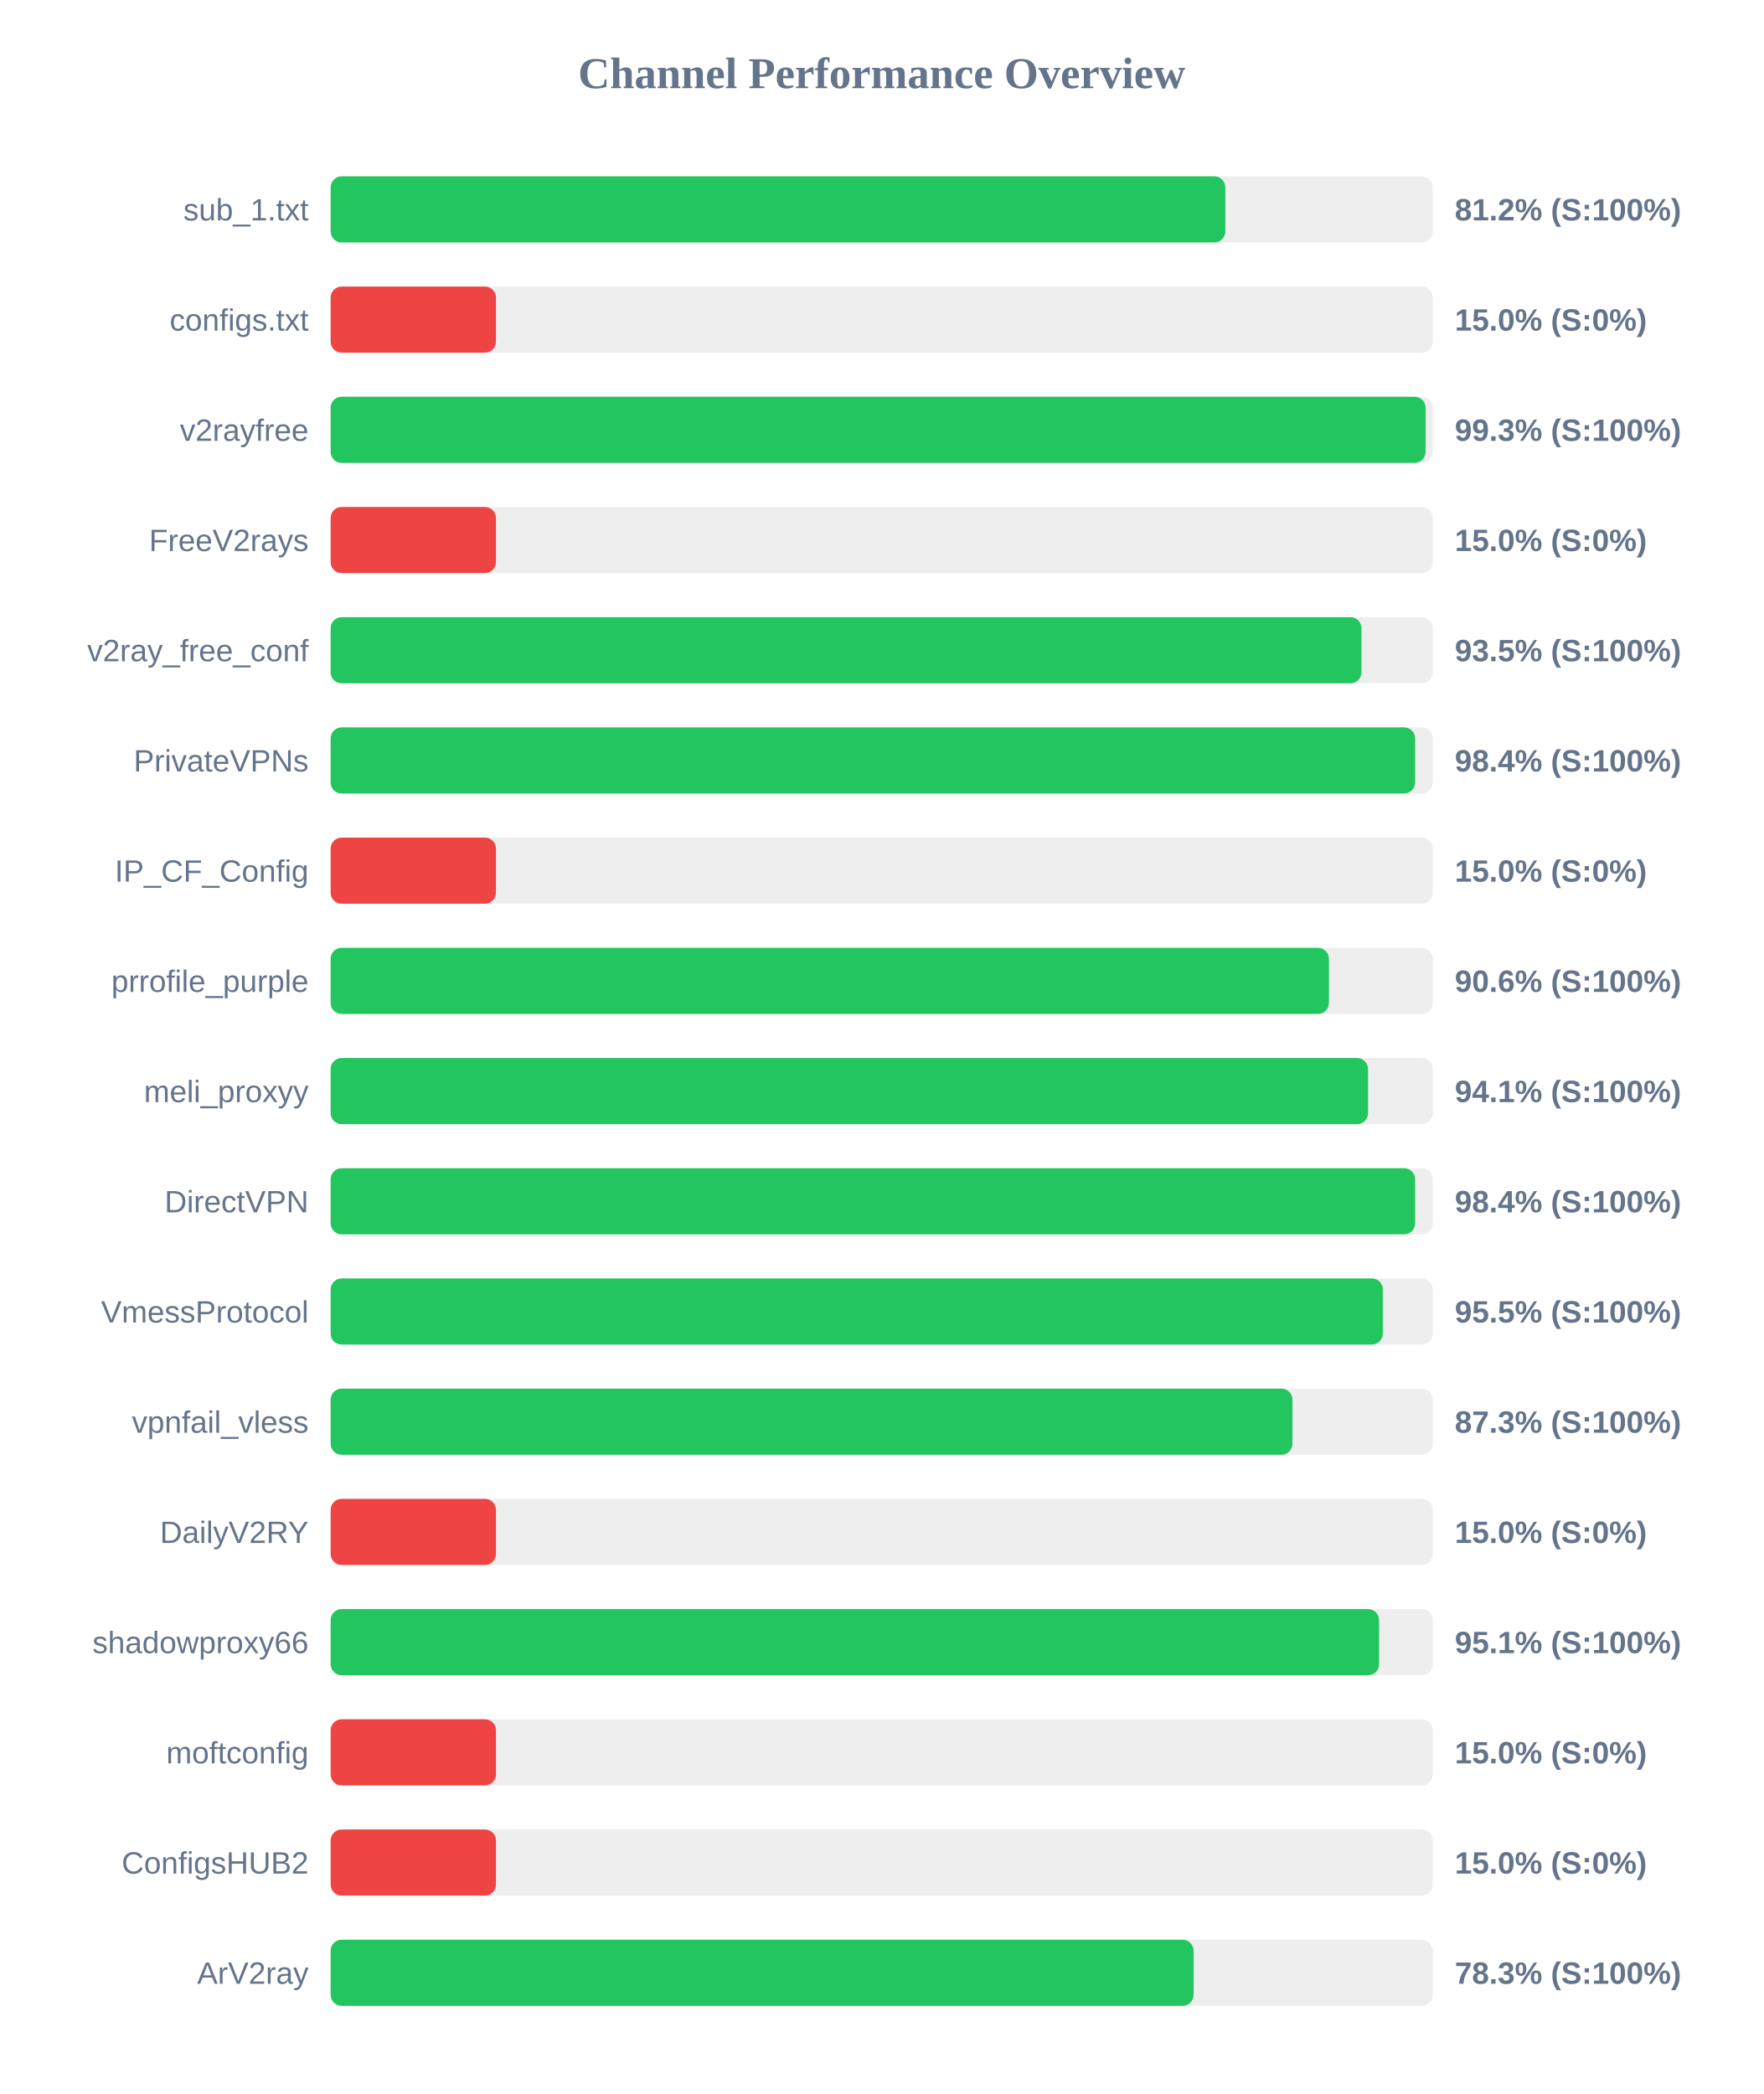
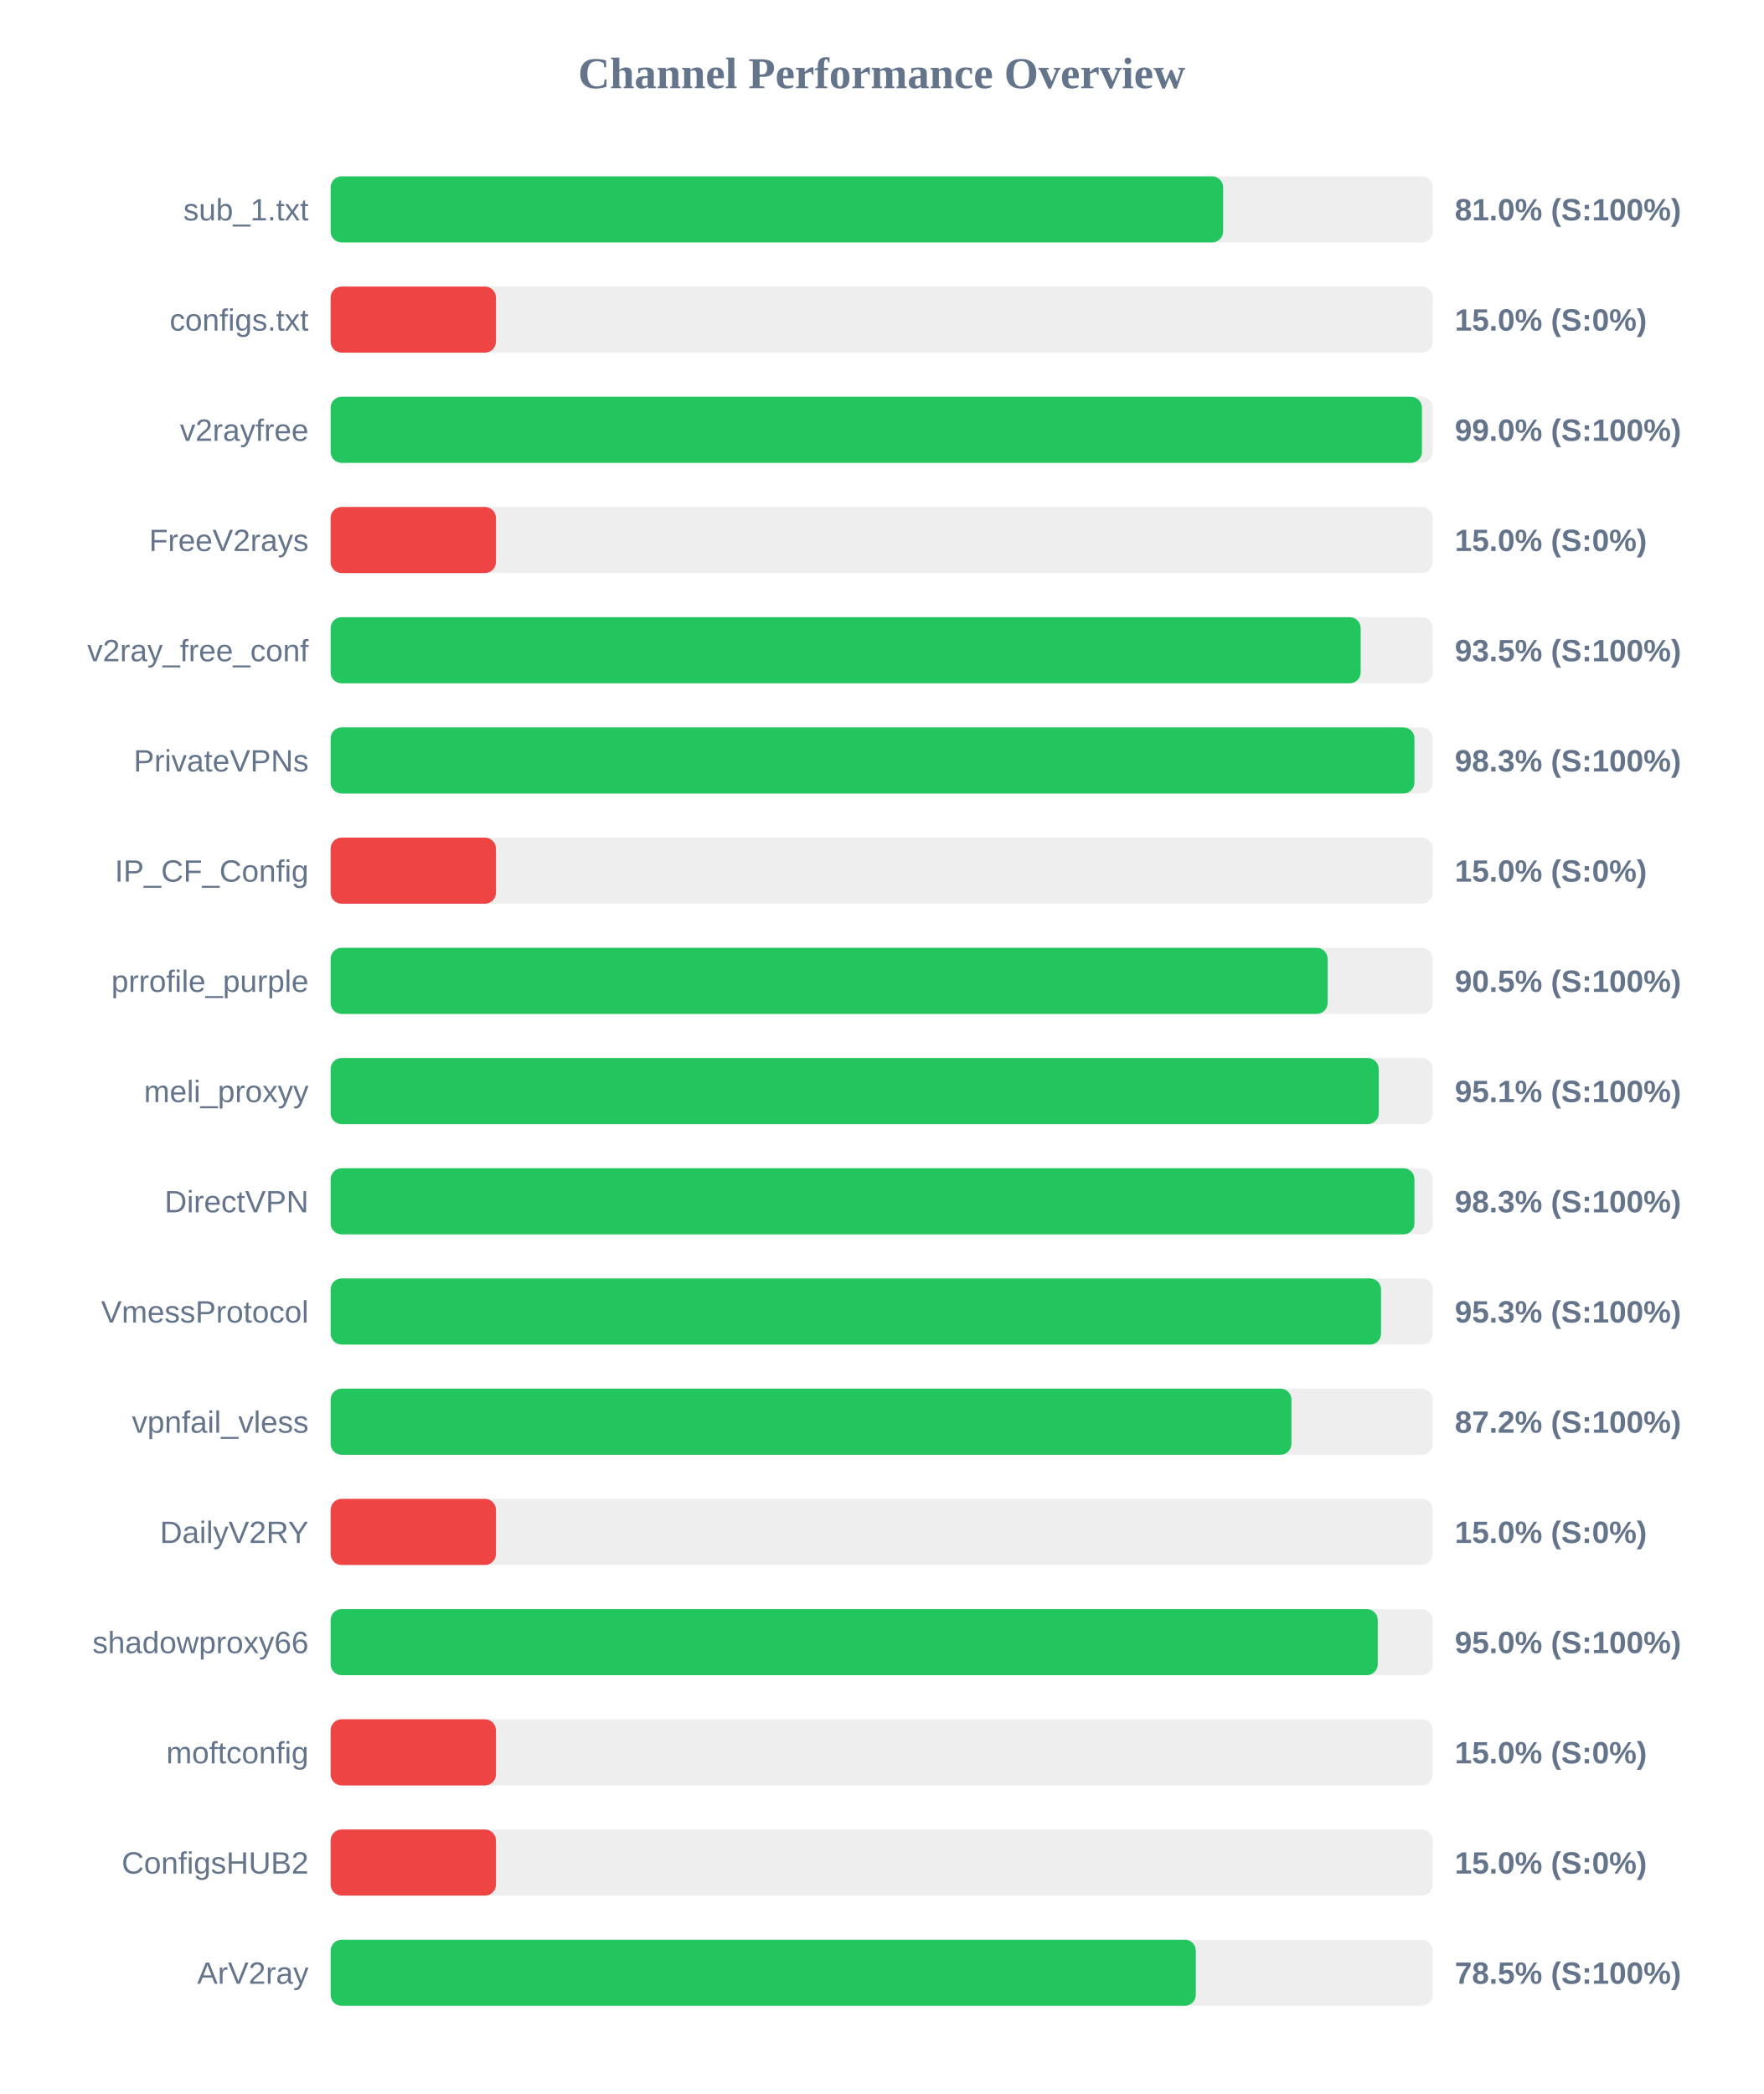
<svg xmlns="http://www.w3.org/2000/svg" width="800" height="950" version="1.1">
  <style>
        .row { font: 14px Arial; fill: #64748b; }
        .score { font: bold 14px Arial; fill: #64748b; }
    </style>
  <text x="400" y="40" text-anchor="middle" font-size="20px" font-weight="bold" fill="#64748b">Channel Performance Overview</text>
  <rect x="150" y="80" width="500" height="30" fill="#eee" rx="5" />
-   <rect x="150" y="80" width="405.9" height="30" fill="#22c55e" rx="5" />
+   <rect x="150" y="80" width="404.9" height="30" fill="#22c55e" rx="5" />
  <text x="140" y="100" text-anchor="end" class="row">sub_1.txt</text>
-   <text x="660" y="100" text-anchor="start" class="score">81.2% (S:100%)</text>
+   <text x="660" y="100" text-anchor="start" class="score">81.0% (S:100%)</text>
  <rect x="150" y="130" width="500" height="30" fill="#eee" rx="5" />
  <rect x="150" y="130" width="75.0" height="30" fill="#ef4444" rx="5" />
  <text x="140" y="150" text-anchor="end" class="row">configs.txt</text>
  <text x="660" y="150" text-anchor="start" class="score">15.0% (S:0%)</text>
  <rect x="150" y="180" width="500" height="30" fill="#eee" rx="5" />
-   <rect x="150" y="180" width="496.75" height="30" fill="#22c55e" rx="5" />
+   <rect x="150" y="180" width="495.1" height="30" fill="#22c55e" rx="5" />
  <text x="140" y="200" text-anchor="end" class="row">v2rayfree</text>
-   <text x="660" y="200" text-anchor="start" class="score">99.3% (S:100%)</text>
+   <text x="660" y="200" text-anchor="start" class="score">99.0% (S:100%)</text>
  <rect x="150" y="230" width="500" height="30" fill="#eee" rx="5" />
  <rect x="150" y="230" width="75.0" height="30" fill="#ef4444" rx="5" />
  <text x="140" y="250" text-anchor="end" class="row">FreeV2rays</text>
  <text x="660" y="250" text-anchor="start" class="score">15.0% (S:0%)</text>
  <rect x="150" y="280" width="500" height="30" fill="#eee" rx="5" />
-   <rect x="150" y="280" width="467.65" height="30" fill="#22c55e" rx="5" />
+   <rect x="150" y="280" width="467.3" height="30" fill="#22c55e" rx="5" />
  <text x="140" y="300" text-anchor="end" class="row">v2ray_free_conf</text>
  <text x="660" y="300" text-anchor="start" class="score">93.5% (S:100%)</text>
  <rect x="150" y="330" width="500" height="30" fill="#eee" rx="5" />
-   <rect x="150" y="330" width="492.0" height="30" fill="#22c55e" rx="5" />
+   <rect x="150" y="330" width="491.7" height="30" fill="#22c55e" rx="5" />
  <text x="140" y="350" text-anchor="end" class="row">PrivateVPNs</text>
-   <text x="660" y="350" text-anchor="start" class="score">98.4% (S:100%)</text>
+   <text x="660" y="350" text-anchor="start" class="score">98.3% (S:100%)</text>
  <rect x="150" y="380" width="500" height="30" fill="#eee" rx="5" />
  <rect x="150" y="380" width="75.0" height="30" fill="#ef4444" rx="5" />
  <text x="140" y="400" text-anchor="end" class="row">IP_CF_Config</text>
  <text x="660" y="400" text-anchor="start" class="score">15.0% (S:0%)</text>
  <rect x="150" y="430" width="500" height="30" fill="#eee" rx="5" />
-   <rect x="150" y="430" width="452.9" height="30" fill="#22c55e" rx="5" />
+   <rect x="150" y="430" width="452.3" height="30" fill="#22c55e" rx="5" />
  <text x="140" y="450" text-anchor="end" class="row">prrofile_purple</text>
-   <text x="660" y="450" text-anchor="start" class="score">90.6% (S:100%)</text>
+   <text x="660" y="450" text-anchor="start" class="score">90.5% (S:100%)</text>
  <rect x="150" y="480" width="500" height="30" fill="#eee" rx="5" />
-   <rect x="150" y="480" width="470.65" height="30" fill="#22c55e" rx="5" />
+   <rect x="150" y="480" width="475.5" height="30" fill="#22c55e" rx="5" />
  <text x="140" y="500" text-anchor="end" class="row">meli_proxyy</text>
-   <text x="660" y="500" text-anchor="start" class="score">94.1% (S:100%)</text>
+   <text x="660" y="500" text-anchor="start" class="score">95.1% (S:100%)</text>
  <rect x="150" y="530" width="500" height="30" fill="#eee" rx="5" />
-   <rect x="150" y="530" width="492.0" height="30" fill="#22c55e" rx="5" />
+   <rect x="150" y="530" width="491.7" height="30" fill="#22c55e" rx="5" />
  <text x="140" y="550" text-anchor="end" class="row">DirectVPN</text>
-   <text x="660" y="550" text-anchor="start" class="score">98.4% (S:100%)</text>
+   <text x="660" y="550" text-anchor="start" class="score">98.3% (S:100%)</text>
  <rect x="150" y="580" width="500" height="30" fill="#eee" rx="5" />
-   <rect x="150" y="580" width="477.35" height="30" fill="#22c55e" rx="5" />
+   <rect x="150" y="580" width="476.55" height="30" fill="#22c55e" rx="5" />
  <text x="140" y="600" text-anchor="end" class="row">VmessProtocol</text>
-   <text x="660" y="600" text-anchor="start" class="score">95.5% (S:100%)</text>
+   <text x="660" y="600" text-anchor="start" class="score">95.3% (S:100%)</text>
  <rect x="150" y="630" width="500" height="30" fill="#eee" rx="5" />
-   <rect x="150" y="630" width="436.35" height="30" fill="#22c55e" rx="5" />
+   <rect x="150" y="630" width="435.9" height="30" fill="#22c55e" rx="5" />
  <text x="140" y="650" text-anchor="end" class="row">vpnfail_vless</text>
-   <text x="660" y="650" text-anchor="start" class="score">87.3% (S:100%)</text>
+   <text x="660" y="650" text-anchor="start" class="score">87.2% (S:100%)</text>
  <rect x="150" y="680" width="500" height="30" fill="#eee" rx="5" />
  <rect x="150" y="680" width="75.0" height="30" fill="#ef4444" rx="5" />
  <text x="140" y="700" text-anchor="end" class="row">DailyV2RY</text>
  <text x="660" y="700" text-anchor="start" class="score">15.0% (S:0%)</text>
  <rect x="150" y="730" width="500" height="30" fill="#eee" rx="5" />
-   <rect x="150" y="730" width="475.65" height="30" fill="#22c55e" rx="5" />
+   <rect x="150" y="730" width="475.05" height="30" fill="#22c55e" rx="5" />
  <text x="140" y="750" text-anchor="end" class="row">shadowproxy66</text>
-   <text x="660" y="750" text-anchor="start" class="score">95.1% (S:100%)</text>
+   <text x="660" y="750" text-anchor="start" class="score">95.0% (S:100%)</text>
  <rect x="150" y="780" width="500" height="30" fill="#eee" rx="5" />
  <rect x="150" y="780" width="75.0" height="30" fill="#ef4444" rx="5" />
  <text x="140" y="800" text-anchor="end" class="row">moftconfig</text>
  <text x="660" y="800" text-anchor="start" class="score">15.0% (S:0%)</text>
  <rect x="150" y="830" width="500" height="30" fill="#eee" rx="5" />
  <rect x="150" y="830" width="75.0" height="30" fill="#ef4444" rx="5" />
  <text x="140" y="850" text-anchor="end" class="row">ConfigsHUB2</text>
  <text x="660" y="850" text-anchor="start" class="score">15.0% (S:0%)</text>
  <rect x="150" y="880" width="500" height="30" fill="#eee" rx="5" />
-   <rect x="150" y="880" width="391.5" height="30" fill="#22c55e" rx="5" />
+   <rect x="150" y="880" width="392.5" height="30" fill="#22c55e" rx="5" />
  <text x="140" y="900" text-anchor="end" class="row">ArV2ray</text>
-   <text x="660" y="900" text-anchor="start" class="score">78.3% (S:100%)</text>
+   <text x="660" y="900" text-anchor="start" class="score">78.5% (S:100%)</text>
</svg>
